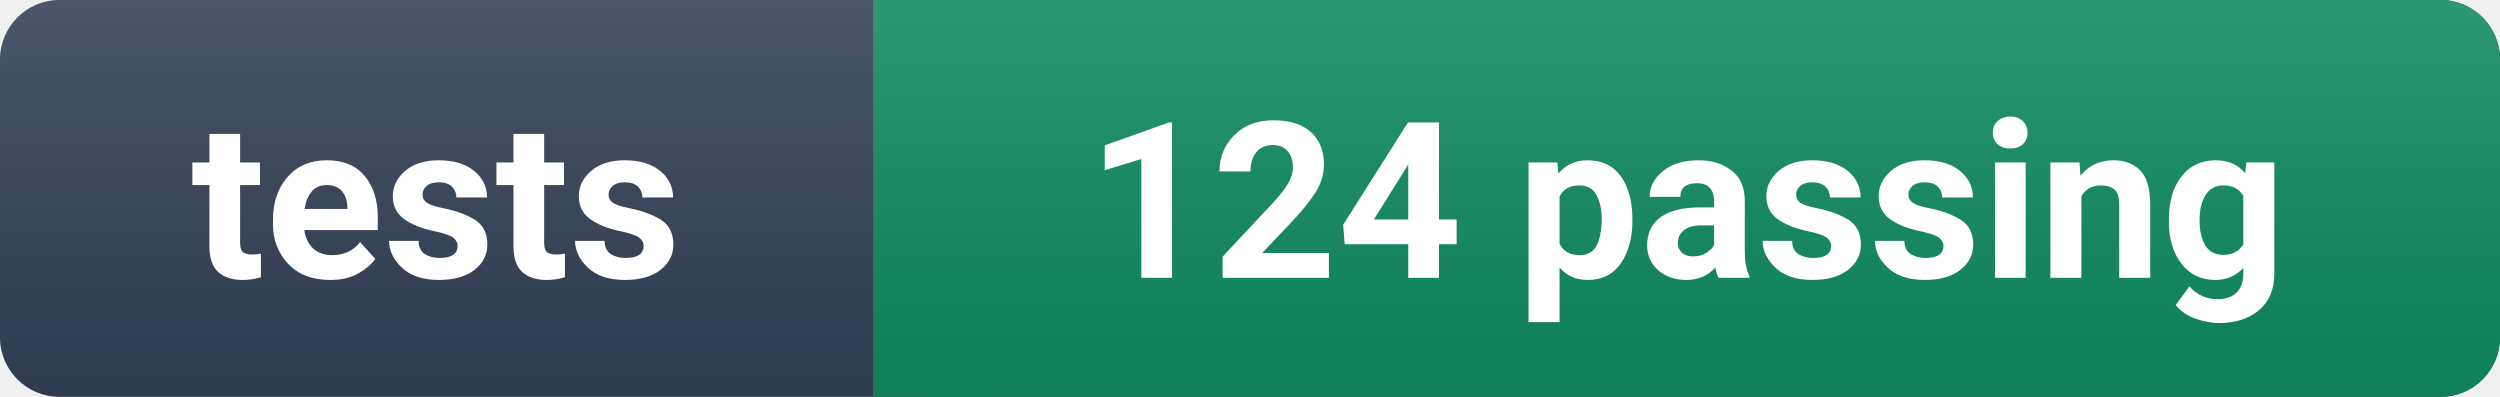
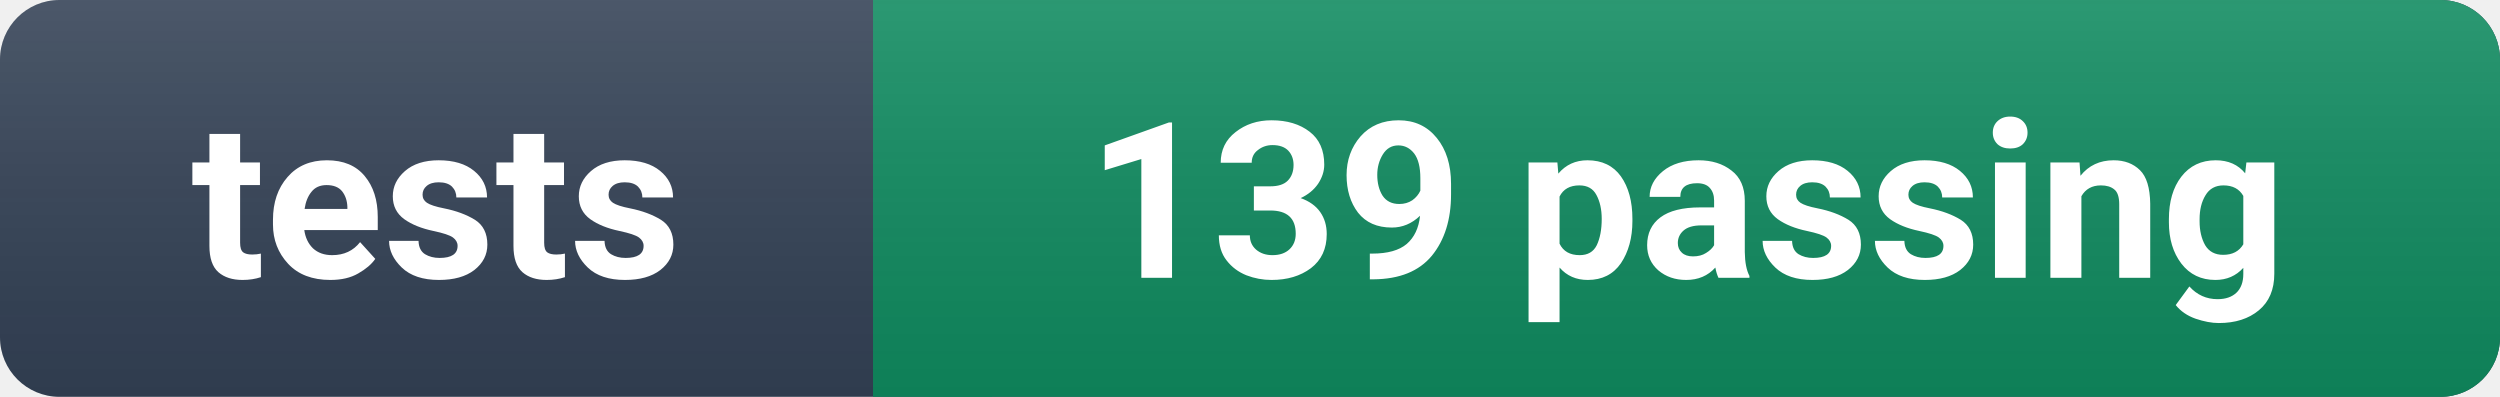
- <svg xmlns="http://www.w3.org/2000/svg" width="126" height="20" role="img" aria-label="tests: 124 passing">
+ <svg xmlns="http://www.w3.org/2000/svg" width="126" height="20" role="img" aria-label="tests: 139 passing">
  <linearGradient id="s" x2="0" y2="100%">
    <stop offset="0" stop-color="#fff" stop-opacity=".12" />
    <stop offset="1" stop-opacity=".08" />
  </linearGradient>
  <rect width="126" height="20" rx="3" fill="#334155" />
  <rect x="44" width="82" height="20" rx="3" fill="#0f8a5f" />
  <rect x="44" width="6" height="20" fill="#0f8a5f" />
  <rect width="126" height="20" rx="3" fill="url(#s)" />
  <g fill="#fff" font-family="-apple-system,BlinkMacSystemFont,'Segoe UI',Roboto,Helvetica,Arial,sans-serif" font-size="11" font-weight="600">
    <text x="22.0" y="14" text-anchor="middle">tests</text>
-     <text x="85.0" y="14" text-anchor="middle">124 passing</text>
+     <text x="85.0" y="14" text-anchor="middle">139 passing</text>
  </g>
</svg>
